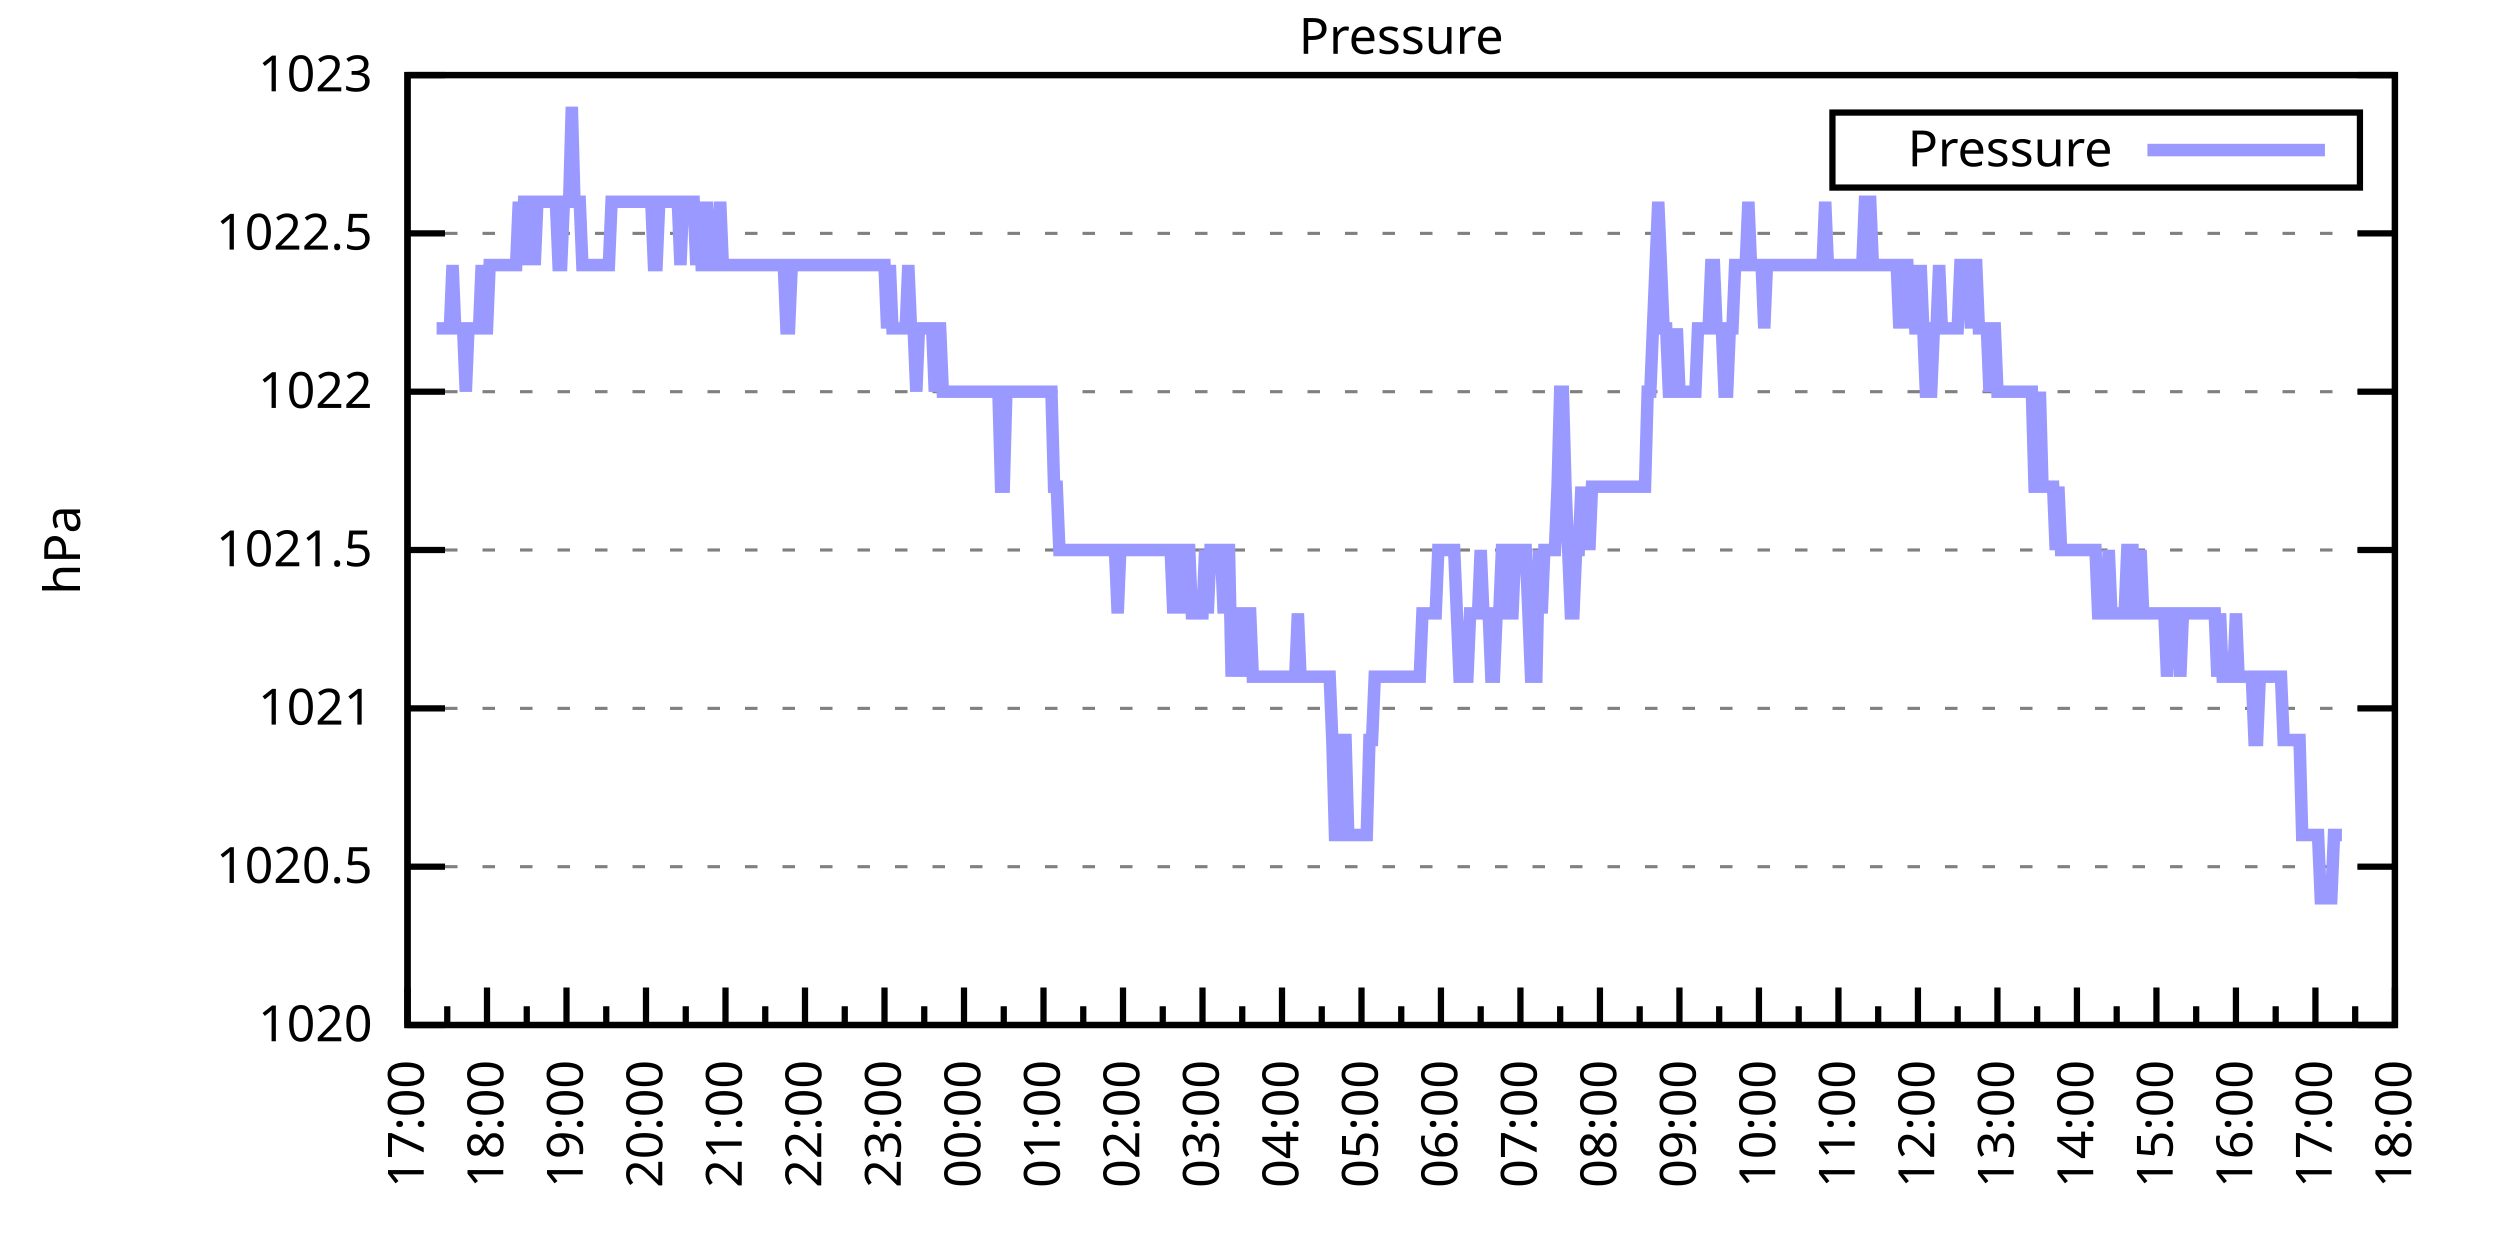
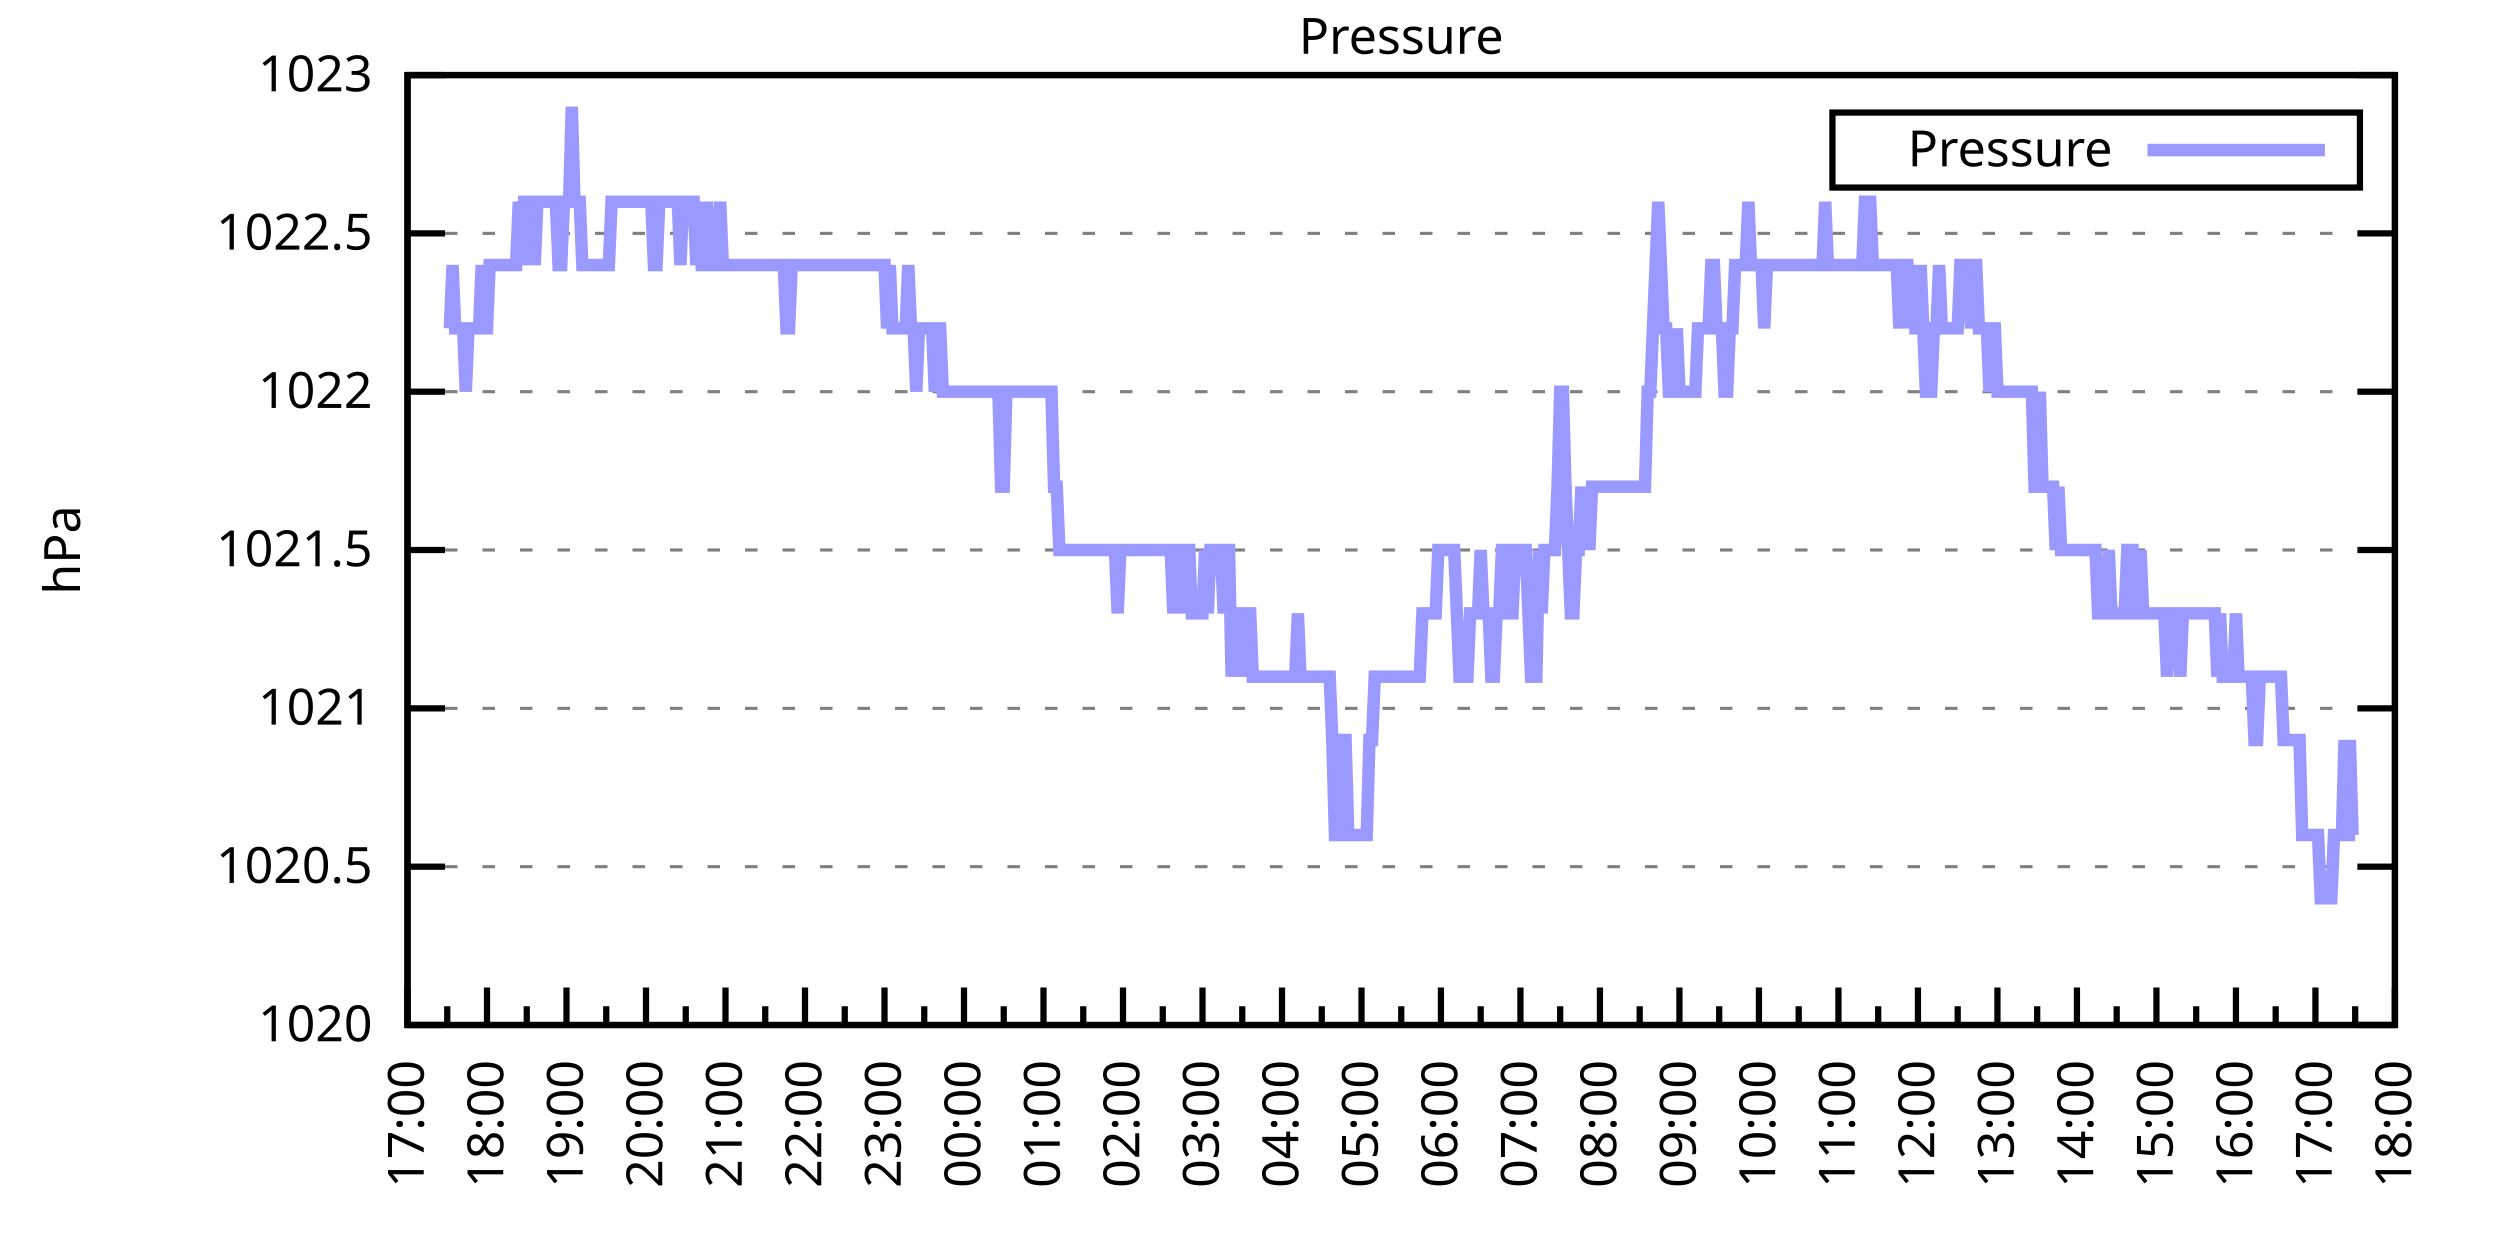
<svg xmlns="http://www.w3.org/2000/svg" xmlns:xlink="http://www.w3.org/1999/xlink" width="400" height="200" viewBox="0 0 400 200">
  <g id="gnuplot_canvas">
    <rect x="0" y="0" width="400" height="200" fill="none" />
    <defs>
      <circle id="gpDot" r="0.5" stroke-width="0.5" stroke="currentColor" />
      <path id="gpPt0" stroke-width="0.333" stroke="currentColor" d="M-1,0 h2 M0,-1 v2" />
      <path id="gpPt1" stroke-width="0.333" stroke="currentColor" d="M-1,-1 L1,1 M1,-1 L-1,1" />
      <path id="gpPt2" stroke-width="0.333" stroke="currentColor" d="M-1,0 L1,0 M0,-1 L0,1 M-1,-1 L1,1 M-1,1 L1,-1" />
      <rect id="gpPt3" stroke-width="0.333" stroke="currentColor" x="-1" y="-1" width="2" height="2" />
      <rect id="gpPt4" stroke-width="0.333" stroke="currentColor" fill="currentColor" x="-1" y="-1" width="2" height="2" />
      <circle id="gpPt5" stroke-width="0.333" stroke="currentColor" cx="0" cy="0" r="1" />
      <use xlink:href="#gpPt5" id="gpPt6" fill="currentColor" stroke="none" />
      <path id="gpPt7" stroke-width="0.333" stroke="currentColor" d="M0,-1.33 L-1.33,0.67 L1.33,0.67 z" />
      <use xlink:href="#gpPt7" id="gpPt8" fill="currentColor" stroke="none" />
      <use xlink:href="#gpPt7" id="gpPt9" stroke="currentColor" transform="rotate(180)" />
      <use xlink:href="#gpPt9" id="gpPt10" fill="currentColor" stroke="none" />
      <use xlink:href="#gpPt3" id="gpPt11" stroke="currentColor" transform="rotate(45)" />
      <use xlink:href="#gpPt11" id="gpPt12" fill="currentColor" stroke="none" />
      <path id="gpPt13" stroke-width="0.333" stroke="currentColor" d="M0,1.330 L1.265,0.411 L0.782,-1.067 L-0.782,-1.076 L-1.265,0.411 z" />
      <use xlink:href="#gpPt13" id="gpPt14" fill="currentColor" stroke="none" />
      <filter id="textbox" filterUnits="objectBoundingBox" x="0" y="0" height="1" width="1">
        <feFlood flood-color="white" flood-opacity="1" result="bgnd" />
        <feComposite in="SourceGraphic" in2="bgnd" operator="atop" />
      </filter>
      <filter id="greybox" filterUnits="objectBoundingBox" x="0" y="0" height="1" width="1">
        <feFlood flood-color="lightgrey" flood-opacity="1" result="grey" />
        <feComposite in="SourceGraphic" in2="grey" operator="atop" />
      </filter>
    </defs>
    <g fill="none" color="white" stroke="currentColor" stroke-width="1.00" stroke-linecap="butt" stroke-linejoin="miter">
</g>
    <g fill="none" color="black" stroke="currentColor" stroke-width="1.00" stroke-linecap="butt" stroke-linejoin="miter">
      <g stroke="none" shape-rendering="crispEdges">
        <polygon fill="rgb(255, 255, 255)" points="65.20,164.00 383.18,164.00 383.18,12.02 65.20,12.02 " />
      </g>
    </g>
    <g fill="none" color="black" stroke="currentColor" stroke-width="1.00" stroke-linecap="butt" stroke-linejoin="miter">
</g>
    <g fill="none" color="black" stroke="black" stroke-width="0.50" stroke-linecap="butt" stroke-linejoin="miter">
</g>
    <g fill="none" color="gray" stroke="currentColor" stroke-width="0.50" stroke-linecap="butt" stroke-linejoin="miter">
      <path stroke="gray" stroke-dasharray="2,4" class="gridline" d="M65.20,164.00 L383.19,164.00  " />
    </g>
    <g fill="none" color="gray" stroke="gray" stroke-width="1.00" stroke-linecap="butt" stroke-linejoin="miter">
</g>
    <g fill="none" color="black" stroke="currentColor" stroke-width="1.00" stroke-linecap="butt" stroke-linejoin="miter">
      <path stroke="black" d="M65.20,164.00 L71.20,164.00 M383.19,164.00 L377.19,164.00  " />
      <g transform="translate(59.60,166.60)" stroke="none" fill="black" font-family="Sans" font-size="8.00" text-anchor="end">
        <text>
          <tspan font-family="Sans"> 1020</tspan>
        </text>
      </g>
    </g>
    <g fill="none" color="black" stroke="currentColor" stroke-width="1.00" stroke-linecap="butt" stroke-linejoin="miter">
</g>
    <g fill="none" color="black" stroke="black" stroke-width="0.50" stroke-linecap="butt" stroke-linejoin="miter">
</g>
    <g fill="none" color="gray" stroke="currentColor" stroke-width="0.50" stroke-linecap="butt" stroke-linejoin="miter">
      <path stroke="gray" stroke-dasharray="2,4" class="gridline" d="M65.20,138.67 L383.19,138.67  " />
    </g>
    <g fill="none" color="gray" stroke="gray" stroke-width="1.00" stroke-linecap="butt" stroke-linejoin="miter">
</g>
    <g fill="none" color="black" stroke="currentColor" stroke-width="1.00" stroke-linecap="butt" stroke-linejoin="miter">
      <path stroke="black" d="M65.20,138.67 L71.20,138.67 M383.19,138.67 L377.19,138.67  " />
      <g transform="translate(59.60,141.27)" stroke="none" fill="black" font-family="Sans" font-size="8.00" text-anchor="end">
        <text>
          <tspan font-family="Sans"> 1020.5</tspan>
        </text>
      </g>
    </g>
    <g fill="none" color="black" stroke="currentColor" stroke-width="1.00" stroke-linecap="butt" stroke-linejoin="miter">
</g>
    <g fill="none" color="black" stroke="black" stroke-width="0.50" stroke-linecap="butt" stroke-linejoin="miter">
</g>
    <g fill="none" color="gray" stroke="currentColor" stroke-width="0.50" stroke-linecap="butt" stroke-linejoin="miter">
      <path stroke="gray" stroke-dasharray="2,4" class="gridline" d="M65.20,113.34 L383.19,113.34  " />
    </g>
    <g fill="none" color="gray" stroke="gray" stroke-width="1.00" stroke-linecap="butt" stroke-linejoin="miter">
</g>
    <g fill="none" color="black" stroke="currentColor" stroke-width="1.00" stroke-linecap="butt" stroke-linejoin="miter">
      <path stroke="black" d="M65.20,113.34 L71.20,113.34 M383.19,113.34 L377.19,113.34  " />
      <g transform="translate(59.60,115.94)" stroke="none" fill="black" font-family="Sans" font-size="8.00" text-anchor="end">
        <text>
          <tspan font-family="Sans"> 1021</tspan>
        </text>
      </g>
    </g>
    <g fill="none" color="black" stroke="currentColor" stroke-width="1.00" stroke-linecap="butt" stroke-linejoin="miter">
</g>
    <g fill="none" color="black" stroke="black" stroke-width="0.50" stroke-linecap="butt" stroke-linejoin="miter">
</g>
    <g fill="none" color="gray" stroke="currentColor" stroke-width="0.50" stroke-linecap="butt" stroke-linejoin="miter">
      <path stroke="gray" stroke-dasharray="2,4" class="gridline" d="M65.20,88.00 L383.19,88.00  " />
    </g>
    <g fill="none" color="gray" stroke="gray" stroke-width="1.00" stroke-linecap="butt" stroke-linejoin="miter">
</g>
    <g fill="none" color="black" stroke="currentColor" stroke-width="1.00" stroke-linecap="butt" stroke-linejoin="miter">
      <path stroke="black" d="M65.20,88.00 L71.20,88.00 M383.19,88.00 L377.19,88.00  " />
      <g transform="translate(59.60,90.60)" stroke="none" fill="black" font-family="Sans" font-size="8.00" text-anchor="end">
        <text>
          <tspan font-family="Sans"> 1021.5</tspan>
        </text>
      </g>
    </g>
    <g fill="none" color="black" stroke="currentColor" stroke-width="1.00" stroke-linecap="butt" stroke-linejoin="miter">
</g>
    <g fill="none" color="black" stroke="black" stroke-width="0.50" stroke-linecap="butt" stroke-linejoin="miter">
</g>
    <g fill="none" color="gray" stroke="currentColor" stroke-width="0.50" stroke-linecap="butt" stroke-linejoin="miter">
      <path stroke="gray" stroke-dasharray="2,4" class="gridline" d="M65.20,62.67 L383.19,62.67  " />
    </g>
    <g fill="none" color="gray" stroke="gray" stroke-width="1.00" stroke-linecap="butt" stroke-linejoin="miter">
</g>
    <g fill="none" color="black" stroke="currentColor" stroke-width="1.00" stroke-linecap="butt" stroke-linejoin="miter">
      <path stroke="black" d="M65.20,62.67 L71.20,62.67 M383.19,62.67 L377.19,62.67  " />
      <g transform="translate(59.60,65.27)" stroke="none" fill="black" font-family="Sans" font-size="8.00" text-anchor="end">
        <text>
          <tspan font-family="Sans"> 1022</tspan>
        </text>
      </g>
    </g>
    <g fill="none" color="black" stroke="currentColor" stroke-width="1.00" stroke-linecap="butt" stroke-linejoin="miter">
</g>
    <g fill="none" color="black" stroke="black" stroke-width="0.50" stroke-linecap="butt" stroke-linejoin="miter">
</g>
    <g fill="none" color="gray" stroke="currentColor" stroke-width="0.50" stroke-linecap="butt" stroke-linejoin="miter">
      <path stroke="gray" stroke-dasharray="2,4" class="gridline" d="M65.20,37.34 L383.19,37.34  " />
    </g>
    <g fill="none" color="gray" stroke="gray" stroke-width="1.00" stroke-linecap="butt" stroke-linejoin="miter">
</g>
    <g fill="none" color="black" stroke="currentColor" stroke-width="1.00" stroke-linecap="butt" stroke-linejoin="miter">
      <path stroke="black" d="M65.20,37.34 L71.20,37.34 M383.19,37.34 L377.19,37.34  " />
      <g transform="translate(59.60,39.94)" stroke="none" fill="black" font-family="Sans" font-size="8.00" text-anchor="end">
        <text>
          <tspan font-family="Sans"> 1022.5</tspan>
        </text>
      </g>
    </g>
    <g fill="none" color="black" stroke="currentColor" stroke-width="1.00" stroke-linecap="butt" stroke-linejoin="miter">
</g>
    <g fill="none" color="black" stroke="black" stroke-width="0.50" stroke-linecap="butt" stroke-linejoin="miter">
</g>
    <g fill="none" color="gray" stroke="currentColor" stroke-width="0.50" stroke-linecap="butt" stroke-linejoin="miter">
      <path stroke="gray" stroke-dasharray="2,4" class="gridline" d="M65.20,12.01 L383.19,12.01  " />
    </g>
    <g fill="none" color="gray" stroke="gray" stroke-width="1.00" stroke-linecap="butt" stroke-linejoin="miter">
</g>
    <g fill="none" color="black" stroke="currentColor" stroke-width="1.00" stroke-linecap="butt" stroke-linejoin="miter">
      <path stroke="black" d="M65.20,12.01 L71.20,12.01 M383.19,12.01 L377.19,12.01  " />
      <g transform="translate(59.60,14.61)" stroke="none" fill="black" font-family="Sans" font-size="8.00" text-anchor="end">
        <text>
          <tspan font-family="Sans"> 1023</tspan>
        </text>
      </g>
    </g>
    <g fill="none" color="black" stroke="currentColor" stroke-width="1.00" stroke-linecap="butt" stroke-linejoin="miter">
      <path stroke="black" d="M65.20,164.00 L65.20,158.00  " />
      <g transform="translate(67.80,169.60) rotate(270)" stroke="none" fill="black" font-family="Sans" font-size="8.00" text-anchor="end">
        <text>
          <tspan font-family="Sans">17:00</tspan>
        </text>
      </g>
    </g>
    <g fill="none" color="black" stroke="currentColor" stroke-width="1.00" stroke-linecap="butt" stroke-linejoin="miter">
      <path stroke="black" d="M71.56,164.00 L71.56,161.00 M77.92,164.00 L77.92,158.00  " />
      <g transform="translate(80.52,169.60) rotate(270)" stroke="none" fill="black" font-family="Sans" font-size="8.00" text-anchor="end">
        <text>
          <tspan font-family="Sans">18:00</tspan>
        </text>
      </g>
    </g>
    <g fill="none" color="black" stroke="currentColor" stroke-width="1.00" stroke-linecap="butt" stroke-linejoin="miter">
      <path stroke="black" d="M84.28,164.00 L84.28,161.00 M90.64,164.00 L90.64,158.00  " />
      <g transform="translate(93.24,169.60) rotate(270)" stroke="none" fill="black" font-family="Sans" font-size="8.00" text-anchor="end">
        <text>
          <tspan font-family="Sans">19:00</tspan>
        </text>
      </g>
    </g>
    <g fill="none" color="black" stroke="currentColor" stroke-width="1.00" stroke-linecap="butt" stroke-linejoin="miter">
      <path stroke="black" d="M97.00,164.00 L97.00,161.00 M103.36,164.00 L103.36,158.00  " />
      <g transform="translate(105.96,169.60) rotate(270)" stroke="none" fill="black" font-family="Sans" font-size="8.00" text-anchor="end">
        <text>
          <tspan font-family="Sans">20:00</tspan>
        </text>
      </g>
    </g>
    <g fill="none" color="black" stroke="currentColor" stroke-width="1.00" stroke-linecap="butt" stroke-linejoin="miter">
      <path stroke="black" d="M109.72,164.00 L109.72,161.00 M116.08,164.00 L116.08,158.00  " />
      <g transform="translate(118.68,169.60) rotate(270)" stroke="none" fill="black" font-family="Sans" font-size="8.00" text-anchor="end">
        <text>
          <tspan font-family="Sans">21:00</tspan>
        </text>
      </g>
    </g>
    <g fill="none" color="black" stroke="currentColor" stroke-width="1.00" stroke-linecap="butt" stroke-linejoin="miter">
      <path stroke="black" d="M122.44,164.00 L122.44,161.00 M128.80,164.00 L128.80,158.00  " />
      <g transform="translate(131.40,169.60) rotate(270)" stroke="none" fill="black" font-family="Sans" font-size="8.00" text-anchor="end">
        <text>
          <tspan font-family="Sans">22:00</tspan>
        </text>
      </g>
    </g>
    <g fill="none" color="black" stroke="currentColor" stroke-width="1.00" stroke-linecap="butt" stroke-linejoin="miter">
      <path stroke="black" d="M135.16,164.00 L135.16,161.00 M141.52,164.00 L141.52,158.00  " />
      <g transform="translate(144.12,169.60) rotate(270)" stroke="none" fill="black" font-family="Sans" font-size="8.00" text-anchor="end">
        <text>
          <tspan font-family="Sans">23:00</tspan>
        </text>
      </g>
    </g>
    <g fill="none" color="black" stroke="currentColor" stroke-width="1.00" stroke-linecap="butt" stroke-linejoin="miter">
      <path stroke="black" d="M147.88,164.00 L147.88,161.00 M154.24,164.00 L154.24,158.00  " />
      <g transform="translate(156.84,169.60) rotate(270)" stroke="none" fill="black" font-family="Sans" font-size="8.00" text-anchor="end">
        <text>
          <tspan font-family="Sans">00:00</tspan>
        </text>
      </g>
    </g>
    <g fill="none" color="black" stroke="currentColor" stroke-width="1.00" stroke-linecap="butt" stroke-linejoin="miter">
      <path stroke="black" d="M160.60,164.00 L160.60,161.00 M166.96,164.00 L166.96,158.00  " />
      <g transform="translate(169.56,169.60) rotate(270)" stroke="none" fill="black" font-family="Sans" font-size="8.00" text-anchor="end">
        <text>
          <tspan font-family="Sans">01:00</tspan>
        </text>
      </g>
    </g>
    <g fill="none" color="black" stroke="currentColor" stroke-width="1.00" stroke-linecap="butt" stroke-linejoin="miter">
      <path stroke="black" d="M173.32,164.00 L173.32,161.00 M179.68,164.00 L179.68,158.00  " />
      <g transform="translate(182.28,169.60) rotate(270)" stroke="none" fill="black" font-family="Sans" font-size="8.00" text-anchor="end">
        <text>
          <tspan font-family="Sans">02:00</tspan>
        </text>
      </g>
    </g>
    <g fill="none" color="black" stroke="currentColor" stroke-width="1.00" stroke-linecap="butt" stroke-linejoin="miter">
      <path stroke="black" d="M186.04,164.00 L186.04,161.00 M192.40,164.00 L192.40,158.00  " />
      <g transform="translate(195.00,169.60) rotate(270)" stroke="none" fill="black" font-family="Sans" font-size="8.00" text-anchor="end">
        <text>
          <tspan font-family="Sans">03:00</tspan>
        </text>
      </g>
    </g>
    <g fill="none" color="black" stroke="currentColor" stroke-width="1.00" stroke-linecap="butt" stroke-linejoin="miter">
      <path stroke="black" d="M198.76,164.00 L198.76,161.00 M205.12,164.00 L205.12,158.00  " />
      <g transform="translate(207.72,169.60) rotate(270)" stroke="none" fill="black" font-family="Sans" font-size="8.00" text-anchor="end">
        <text>
          <tspan font-family="Sans">04:00</tspan>
        </text>
      </g>
    </g>
    <g fill="none" color="black" stroke="currentColor" stroke-width="1.00" stroke-linecap="butt" stroke-linejoin="miter">
      <path stroke="black" d="M211.48,164.00 L211.48,161.00 M217.84,164.00 L217.84,158.00  " />
      <g transform="translate(220.44,169.60) rotate(270)" stroke="none" fill="black" font-family="Sans" font-size="8.00" text-anchor="end">
        <text>
          <tspan font-family="Sans">05:00</tspan>
        </text>
      </g>
    </g>
    <g fill="none" color="black" stroke="currentColor" stroke-width="1.00" stroke-linecap="butt" stroke-linejoin="miter">
      <path stroke="black" d="M224.20,164.00 L224.20,161.00 M230.55,164.00 L230.55,158.00  " />
      <g transform="translate(233.15,169.60) rotate(270)" stroke="none" fill="black" font-family="Sans" font-size="8.00" text-anchor="end">
        <text>
          <tspan font-family="Sans">06:00</tspan>
        </text>
      </g>
    </g>
    <g fill="none" color="black" stroke="currentColor" stroke-width="1.00" stroke-linecap="butt" stroke-linejoin="miter">
      <path stroke="black" d="M236.91,164.00 L236.91,161.00 M243.27,164.00 L243.27,158.00  " />
      <g transform="translate(245.87,169.60) rotate(270)" stroke="none" fill="black" font-family="Sans" font-size="8.00" text-anchor="end">
        <text>
          <tspan font-family="Sans">07:00</tspan>
        </text>
      </g>
    </g>
    <g fill="none" color="black" stroke="currentColor" stroke-width="1.00" stroke-linecap="butt" stroke-linejoin="miter">
      <path stroke="black" d="M249.63,164.00 L249.63,161.00 M255.99,164.00 L255.99,158.00  " />
      <g transform="translate(258.59,169.60) rotate(270)" stroke="none" fill="black" font-family="Sans" font-size="8.00" text-anchor="end">
        <text>
          <tspan font-family="Sans">08:00</tspan>
        </text>
      </g>
    </g>
    <g fill="none" color="black" stroke="currentColor" stroke-width="1.00" stroke-linecap="butt" stroke-linejoin="miter">
      <path stroke="black" d="M262.35,164.00 L262.35,161.00 M268.71,164.00 L268.71,158.00  " />
      <g transform="translate(271.31,169.60) rotate(270)" stroke="none" fill="black" font-family="Sans" font-size="8.00" text-anchor="end">
        <text>
          <tspan font-family="Sans">09:00</tspan>
        </text>
      </g>
    </g>
    <g fill="none" color="black" stroke="currentColor" stroke-width="1.00" stroke-linecap="butt" stroke-linejoin="miter">
      <path stroke="black" d="M275.07,164.00 L275.07,161.00 M281.43,164.00 L281.43,158.00  " />
      <g transform="translate(284.03,169.60) rotate(270)" stroke="none" fill="black" font-family="Sans" font-size="8.00" text-anchor="end">
        <text>
          <tspan font-family="Sans">10:00</tspan>
        </text>
      </g>
    </g>
    <g fill="none" color="black" stroke="currentColor" stroke-width="1.00" stroke-linecap="butt" stroke-linejoin="miter">
      <path stroke="black" d="M287.79,164.00 L287.79,161.00 M294.15,164.00 L294.15,158.00  " />
      <g transform="translate(296.75,169.60) rotate(270)" stroke="none" fill="black" font-family="Sans" font-size="8.00" text-anchor="end">
        <text>
          <tspan font-family="Sans">11:00</tspan>
        </text>
      </g>
    </g>
    <g fill="none" color="black" stroke="currentColor" stroke-width="1.00" stroke-linecap="butt" stroke-linejoin="miter">
      <path stroke="black" d="M300.51,164.00 L300.51,161.00 M306.87,164.00 L306.87,158.00  " />
      <g transform="translate(309.47,169.60) rotate(270)" stroke="none" fill="black" font-family="Sans" font-size="8.00" text-anchor="end">
        <text>
          <tspan font-family="Sans">12:00</tspan>
        </text>
      </g>
    </g>
    <g fill="none" color="black" stroke="currentColor" stroke-width="1.00" stroke-linecap="butt" stroke-linejoin="miter">
      <path stroke="black" d="M313.23,164.00 L313.23,161.00 M319.59,164.00 L319.59,158.00  " />
      <g transform="translate(322.19,169.60) rotate(270)" stroke="none" fill="black" font-family="Sans" font-size="8.00" text-anchor="end">
        <text>
          <tspan font-family="Sans">13:00</tspan>
        </text>
      </g>
    </g>
    <g fill="none" color="black" stroke="currentColor" stroke-width="1.00" stroke-linecap="butt" stroke-linejoin="miter">
      <path stroke="black" d="M325.95,164.00 L325.95,161.00 M332.31,164.00 L332.31,158.00  " />
      <g transform="translate(334.91,169.60) rotate(270)" stroke="none" fill="black" font-family="Sans" font-size="8.00" text-anchor="end">
        <text>
          <tspan font-family="Sans">14:00</tspan>
        </text>
      </g>
    </g>
    <g fill="none" color="black" stroke="currentColor" stroke-width="1.00" stroke-linecap="butt" stroke-linejoin="miter">
      <path stroke="black" d="M338.67,164.00 L338.67,161.00 M345.03,164.00 L345.03,158.00  " />
      <g transform="translate(347.63,169.60) rotate(270)" stroke="none" fill="black" font-family="Sans" font-size="8.00" text-anchor="end">
        <text>
          <tspan font-family="Sans">15:00</tspan>
        </text>
      </g>
    </g>
    <g fill="none" color="black" stroke="currentColor" stroke-width="1.00" stroke-linecap="butt" stroke-linejoin="miter">
      <path stroke="black" d="M351.39,164.00 L351.39,161.00 M357.75,164.00 L357.75,158.00  " />
      <g transform="translate(360.35,169.60) rotate(270)" stroke="none" fill="black" font-family="Sans" font-size="8.00" text-anchor="end">
        <text>
          <tspan font-family="Sans">16:00</tspan>
        </text>
      </g>
    </g>
    <g fill="none" color="black" stroke="currentColor" stroke-width="1.00" stroke-linecap="butt" stroke-linejoin="miter">
      <path stroke="black" d="M364.11,164.00 L364.11,161.00 M370.47,164.00 L370.47,158.00  " />
      <g transform="translate(373.07,169.60) rotate(270)" stroke="none" fill="black" font-family="Sans" font-size="8.00" text-anchor="end">
        <text>
          <tspan font-family="Sans">17:00</tspan>
        </text>
      </g>
    </g>
    <g fill="none" color="black" stroke="currentColor" stroke-width="1.00" stroke-linecap="butt" stroke-linejoin="miter">
      <path stroke="black" d="M376.83,164.00 L376.83,161.00 M383.19,164.00 L383.19,158.00  " />
      <g transform="translate(385.79,169.60) rotate(270)" stroke="none" fill="black" font-family="Sans" font-size="8.00" text-anchor="end">
        <text>
          <tspan font-family="Sans">18:00</tspan>
        </text>
      </g>
    </g>
    <g fill="none" color="black" stroke="currentColor" stroke-width="1.00" stroke-linecap="butt" stroke-linejoin="miter">
</g>
    <g fill="none" color="black" stroke="currentColor" stroke-width="1.00" stroke-linecap="butt" stroke-linejoin="miter">
      <path stroke="black" d="M65.20,12.01 L65.20,164.00 L383.19,164.00 L383.19,12.01 L65.20,12.01 Z  " />
    </g>
    <g fill="none" color="black" stroke="currentColor" stroke-width="1.00" stroke-linecap="butt" stroke-linejoin="miter">
      <g transform="translate(12.80,88.01) rotate(270)" stroke="none" fill="black" font-family="Sans" font-size="8.00" text-anchor="middle">
        <text>
          <tspan font-family="Sans">hPa</tspan>
        </text>
      </g>
    </g>
    <g fill="none" color="black" stroke="currentColor" stroke-width="1.00" stroke-linecap="butt" stroke-linejoin="miter">
</g>
    <g fill="none" color="black" stroke="currentColor" stroke-width="1.00" stroke-linecap="butt" stroke-linejoin="miter">
      <path stroke="black" d="M293.19,30.01 L293.19,18.01 L377.59,18.01 L377.59,30.01 L293.19,30.01 Z  " />
    </g>
    <g id="Pressure_plot_1">
      <g fill="none" color="white" stroke="black" stroke-width="2.00" stroke-linecap="butt" stroke-linejoin="miter">
</g>
      <g fill="none" color="black" stroke="currentColor" stroke-width="2.00" stroke-linecap="butt" stroke-linejoin="miter">
        <g transform="translate(337.99,26.61)" stroke="none" fill="black" font-family="Sans" font-size="8.00" text-anchor="end">
          <text>
            <tspan font-family="Sans">Pressure</tspan>
          </text>
        </g>
      </g>
      <g fill="none" color="black" stroke="currentColor" stroke-width="2.00" stroke-linecap="butt" stroke-linejoin="miter">
-         <path stroke="rgb(153, 153, 255)" d="M343.59,24.01 L371.99,24.01 M69.86,52.54 L70.29,52.54 L70.71,52.54 L71.14,52.54 L71.56,52.54 L71.98,52.54   L72.41,42.41 L72.83,52.54 L73.26,52.54 L73.68,52.54 L74.10,52.54 L74.53,62.67 L74.95,52.54 L75.38,52.54   L75.80,52.54 L76.22,52.54 L76.65,52.54 L77.07,42.41 L77.50,52.54 L77.92,52.54 L78.34,42.41 L78.77,42.41   L79.19,42.41 L79.62,42.41 L80.04,42.41 L80.46,42.41 L80.89,42.41 L81.31,42.41 L81.74,42.41 L82.16,42.41   L82.58,42.41 L83.01,32.28 L83.43,42.41 L83.86,32.28 L84.28,32.28 L84.70,42.41 L85.13,32.28 L85.55,42.41   L85.98,32.28 L86.40,32.28 L86.82,32.28 L87.25,32.28 L87.67,32.28 L88.10,32.28 L88.52,32.28 L88.94,32.28   L89.37,42.41 L89.79,42.41 L90.22,32.28 L90.64,32.28 L91.06,32.28 L91.49,17.08 L91.91,32.28 L92.34,32.28   L92.76,32.28 L93.18,42.41 L93.61,42.41 L94.03,42.41 L94.46,42.41 L94.88,42.41 L95.30,42.41 L95.73,42.41   L96.15,42.41 L96.58,42.41 L97.00,42.41 L97.42,42.41 L97.85,32.28 L98.27,32.28 L98.69,32.28 L99.12,32.28   L99.54,32.28 L99.97,32.28 L100.39,32.28 L100.81,32.28 L101.24,32.28 L101.66,32.28 L102.09,32.28 L102.51,32.28   L102.93,32.28 L103.36,32.28 L103.78,32.28 L104.21,32.28 L104.63,42.41 L105.05,42.41 L105.48,32.28 L105.90,32.28   L106.33,32.28 L106.75,32.28 L107.17,32.28 L107.60,32.28 L108.02,32.28 L108.45,32.28 L108.87,42.41 L109.29,32.28   L109.72,32.28 L110.14,32.28 L110.57,32.28 L110.99,32.28 L111.41,42.41 L111.84,32.28 L112.26,42.41 L112.69,42.41   L113.11,32.28 L113.53,42.41 L113.96,42.41 L114.38,42.41 L114.81,42.41 L115.23,32.28 L115.65,42.41 L116.08,42.41   L116.50,42.41 L116.93,42.41 L117.35,42.41 L117.77,42.41 L118.20,42.41 L118.62,42.41 L119.05,42.41 L119.47,42.41   L119.89,42.41 L120.32,42.41 L120.74,42.41 L121.17,42.41 L121.59,42.41 L122.01,42.41 L122.44,42.41 L122.86,42.41   L123.29,42.41 L123.71,42.41 L124.13,42.41 L124.56,42.41 L124.98,42.41 L125.41,42.41 L125.83,52.54 L126.25,52.54   L126.68,42.41 L127.10,42.41 L127.53,42.41 L127.95,42.41 L128.37,42.41 L128.80,42.41 L129.22,42.41 L129.65,42.41   L130.07,42.41 L130.49,42.41 L130.92,42.41 L131.34,42.41 L131.77,42.41 L132.19,42.41 L132.61,42.41 L133.04,42.41   L133.46,42.41 L133.89,42.41 L134.31,42.41 L134.73,42.41 L135.16,42.41 L135.58,42.41 L136.01,42.41 L136.43,42.41   L136.85,42.41 L137.28,42.41 L137.70,42.41 L138.13,42.41 L138.55,42.41 L138.97,42.41 L139.40,42.41 L139.82,42.41   L140.25,42.41 L140.67,42.41 L141.09,42.41 L141.52,42.41 L141.94,52.54 L142.37,42.41 L142.79,52.54 L143.21,52.54   L143.64,52.54 L144.06,52.54 L144.49,52.54 L144.91,52.54 L145.33,42.41 L145.76,52.54 L146.18,52.54 L146.61,62.67   L147.03,52.54 L147.45,52.54 L147.88,52.54 L148.30,52.54 L148.73,52.54 L149.15,52.54 L149.57,62.67 L150.00,52.54   L150.42,52.54 L150.85,62.67 L151.27,62.67 L151.69,62.67 L152.12,62.67 L152.54,62.67 L152.97,62.67 L153.39,62.67   L153.81,62.67 L154.24,62.67 L154.66,62.67 L155.09,62.67 L155.51,62.67 L155.93,62.67 L156.36,62.67 L156.78,62.67   L157.21,62.67 L157.63,62.67 L158.05,62.67 L158.48,62.67 L158.90,62.67 L159.33,62.67 L159.75,62.67 L160.17,77.87   L160.60,77.87 L161.02,62.67 L161.44,62.67 L161.87,62.67 L162.29,62.67 L162.72,62.67 L163.14,62.67 L163.56,62.67   L163.99,62.67 L164.41,62.67 L164.84,62.67 L165.26,62.67 L165.68,62.67 L166.11,62.67 L166.53,62.67 L166.96,62.67   L167.38,62.67 L167.80,62.67 L168.23,62.67 L168.65,77.87 L169.08,77.87 L169.50,88.00 L169.92,88.00 L170.35,88.00   L170.77,88.00 L171.20,88.00 L171.62,88.00 L172.04,88.00 L172.47,88.00 L172.89,88.00 L173.32,88.00 L173.74,88.00   L174.16,88.00 L174.59,88.00 L175.01,88.00 L175.44,88.00 L175.86,88.00 L176.28,88.00 L176.71,88.00 L177.13,88.00   L177.56,88.00 L177.98,88.00 L178.40,88.00 L178.83,98.14 L179.25,88.00 L179.68,88.00 L180.10,88.00 L180.52,88.00   L180.95,88.00 L181.37,88.00 L181.80,88.00 L182.22,88.00 L182.64,88.00 L183.07,88.00 L183.49,88.00 L183.92,88.00   L184.34,88.00 L184.76,88.00 L185.19,88.00 L185.61,88.00 L186.04,88.00 L186.46,88.00 L186.88,88.00 L187.31,88.00   L187.73,98.14 L188.16,88.00 L188.58,88.00 L189.00,98.14 L189.43,88.00 L189.85,88.00 L190.28,88.00 L190.70,98.14   L191.12,98.14 L191.55,98.14 L191.97,98.14 L192.40,98.14 L192.82,88.00 L193.24,98.14 L193.67,88.00 L194.09,88.00   L194.52,88.00 L194.94,88.00 L195.36,88.00 L195.79,98.14 L196.21,88.00 L196.64,88.00 L197.06,108.27 L197.48,98.14   L197.91,98.14 L198.33,98.14 L198.76,108.27 L199.18,98.14 L199.60,98.14 L200.03,98.14 L200.45,108.27 L200.88,108.27   L201.30,108.27 L201.72,108.27 L202.15,108.27 L202.57,108.27 L203.00,108.27 L203.42,108.27 L203.84,108.27 L204.27,108.27   L204.69,108.27 L205.12,108.27 L205.54,108.27 L205.96,108.27 L206.39,108.27 L206.81,108.27 L207.24,108.27 L207.66,98.14   L208.08,108.27 L208.51,108.27 L208.93,108.27 L209.36,108.27 L209.78,108.27 L210.20,108.27 L210.63,108.27 L211.05,108.27   L211.48,108.27 L211.90,108.27 L212.32,108.27 L212.75,108.27 L213.17,118.40 L213.60,133.60 L214.02,133.60 L214.44,133.60   L214.87,118.40 L215.29,118.40 L215.72,133.60 L216.14,133.60 L216.56,133.60 L216.99,133.60 L217.41,133.60 L217.84,133.60   L218.26,133.60 L218.68,133.60 L219.11,118.40 L219.53,118.40 L219.96,108.27 L220.38,108.27 L220.80,108.27 L221.23,108.27   L221.65,108.27 L222.08,108.27 L222.50,108.27 L222.92,108.27 L223.35,108.27 L223.77,108.27 L224.20,108.27 L224.62,108.27   L225.04,108.27 L225.47,108.27 L225.89,108.27 L226.31,108.27 L226.74,108.27 L227.16,108.27 L227.59,98.14 L228.01,98.14   L228.43,98.14 L228.86,98.14 L229.28,98.14 L229.71,98.14 L230.13,88.00 L230.55,88.00 L230.98,88.00 L231.40,88.00   L231.83,88.00 L232.25,88.00 L232.67,88.00 L233.10,98.14 L233.52,108.27 L233.95,108.27 L234.37,108.27 L234.79,108.27   L235.22,98.14 L235.64,98.14 L236.07,98.14 L236.49,98.14 L236.91,88.00 L237.34,98.14 L237.76,98.14 L238.19,98.14   L238.61,108.27 L239.03,108.27 L239.46,98.14 L239.88,98.14 L240.31,88.00 L240.73,88.00 L241.15,88.00 L241.58,98.14   L242.00,98.14 L242.43,88.00 L242.85,88.00 L243.27,88.00 L243.70,88.00 L244.12,88.00 L244.55,98.14 L244.97,108.27   L245.39,108.27 L245.82,108.27 L246.24,88.00 L246.67,98.14 L247.09,88.00 L247.51,88.00 L247.94,88.00 L248.36,88.00   L248.79,88.00 L249.21,77.87 L249.63,62.67 L250.06,62.67 L250.48,77.87 L250.91,88.00 L251.33,98.14 L251.75,98.14   L252.18,88.00 L252.60,88.00 L253.03,77.87 L253.45,88.00 L253.87,77.87 L254.30,88.00 L254.72,77.87 L255.15,77.87   L255.57,77.87 L255.99,77.87 L256.42,77.87 L256.84,77.87 L257.27,77.87 L257.69,77.87 L258.11,77.87 L258.54,77.87   L258.96,77.87 L259.39,77.87 L259.81,77.87 L260.23,77.87 L260.66,77.87 L261.08,77.87 L261.51,77.87 L261.93,77.87   L262.35,77.87 L262.78,77.87 L263.20,77.87 L263.63,62.67 L264.05,62.67 L264.47,52.54 L264.90,42.41 L265.32,32.28   L265.75,42.41 L266.17,52.54 L266.59,52.54 L267.02,62.67 L267.44,62.67 L267.87,62.67 L268.29,52.54 L268.71,62.67   L269.14,62.67 L269.56,62.67 L269.99,62.67 L270.41,62.67 L270.83,62.67 L271.26,62.67 L271.68,52.54 L272.11,52.54   L272.53,52.54 L272.95,52.54 L273.38,52.54 L273.80,42.41 L274.23,42.41 L274.65,52.54 L275.07,52.54 L275.50,52.54   L275.92,62.67 L276.35,62.67 L276.77,52.54 L277.19,52.54 L277.62,42.41 L278.04,42.41 L278.47,42.41 L278.89,42.41   L279.31,42.41 L279.74,32.28 L280.16,42.41 L280.59,42.41 L281.01,42.41 L281.43,42.41 L281.86,42.41 L282.28,52.54   L282.71,42.41 L283.13,42.41 L283.55,42.41 L283.98,42.41 L284.40,42.41 L284.83,42.41 L285.25,42.41 L285.67,42.41   L286.10,42.41 L286.52,42.41 L286.95,42.41 L287.37,42.41 L287.79,42.41 L288.22,42.41 L288.64,42.41 L289.06,42.41   L289.49,42.41 L289.91,42.41 L290.34,42.41 L290.76,42.41 L291.18,42.41 L291.61,42.41 L292.03,32.28 L292.46,42.41   L292.88,42.41 L293.30,42.41 L293.73,42.41 L294.15,42.41 L294.58,42.41 L295.00,42.41 L295.42,42.41 L295.85,42.41   L296.27,42.41 L296.70,42.41 L297.12,42.41 L297.54,42.41 L297.97,42.41 L298.39,32.28 L298.82,32.28 L299.24,32.28   L299.66,42.41 L300.09,42.41 L300.51,42.41 L300.94,42.41 L301.36,42.41 L301.78,42.41 L302.21,42.41 L302.63,42.41   L303.06,42.41 L303.48,42.41 L303.90,52.54 L304.33,42.41 L304.75,42.41 L305.18,42.41 L305.60,52.54 L306.02,42.41   L306.45,52.54 L306.87,52.54 L307.30,42.41 L307.72,52.54 L308.14,62.67 L308.57,62.67 L308.99,62.67 L309.42,52.54   L309.84,52.54 L310.26,42.41 L310.69,52.54 L311.11,52.54 L311.54,52.54 L311.96,52.54 L312.38,52.54 L312.81,52.54   L313.23,52.54 L313.66,42.41 L314.08,42.41 L314.50,42.41 L314.93,42.41 L315.35,52.54 L315.78,42.41 L316.20,42.41   L316.62,52.54 L317.05,52.54 L317.47,52.54 L317.90,52.54 L318.32,62.67 L318.74,52.54 L319.17,52.54 L319.59,62.67   L320.02,62.67 L320.44,62.67 L320.86,62.67 L321.29,62.67 L321.71,62.67 L322.14,62.67 L322.56,62.67 L322.98,62.67   L323.41,62.67 L323.83,62.67 L324.26,62.67 L324.68,62.67 L325.10,62.67 L325.53,77.87 L325.95,77.87 L326.38,62.67   L326.80,77.87 L327.22,77.87 L327.65,77.87 L328.07,77.87 L328.50,77.87 L328.92,88.00 L329.34,77.87 L329.77,88.00   L330.19,88.00 L330.62,88.00 L331.04,88.00 L331.46,88.00 L331.89,88.00 L332.31,88.00 L332.74,88.00 L333.16,88.00   L333.58,88.00 L334.01,88.00 L334.43,88.00 L334.86,88.00 L335.28,88.00 L335.70,98.14 L336.13,98.14 L336.55,98.14   L336.98,98.14 L337.40,88.00 L337.82,98.14 L338.25,98.14 L338.67,98.14 L339.10,98.14 L339.52,98.14 L339.94,98.14   L340.37,88.00 L340.79,88.00 L341.22,88.00 L341.64,98.14 L342.06,98.14 L342.49,88.00 L342.91,98.14 L343.34,98.14   L343.76,98.14 L344.18,98.14 L344.61,98.14 L345.03,98.14 L345.46,98.14 L345.88,98.14 L346.30,98.14 L346.73,108.27   L347.15,98.14 L347.58,98.14 L348.00,98.14 L348.42,98.14 L348.85,108.27 L349.27,98.14 L349.70,98.14 L350.12,98.14   L350.54,98.14 L350.97,98.14 L351.39,98.14 L351.81,98.14 L352.24,98.14 L352.66,98.14 L353.09,98.14 L353.51,98.14   L353.93,98.14 L354.36,98.14 L354.78,108.27 L355.21,98.14 L355.63,108.27 L356.05,108.27 L356.48,108.27 L356.90,108.27   L357.33,108.27 L357.75,98.14 L358.17,108.27 L358.60,108.27 L359.02,108.27 L359.45,108.27 L359.87,108.27 L360.29,108.27   L360.72,118.40 L361.14,118.40 L361.57,108.27 L361.99,108.27 L362.41,108.27 L362.84,108.27 L363.26,108.27 L363.69,108.27   L364.11,108.27 L364.53,108.27 L364.96,108.27 L365.38,118.40 L365.81,118.40 L366.23,118.40 L366.65,118.40 L367.08,118.40   L367.50,118.40 L367.93,118.40 L368.35,133.60 L368.77,133.60 L369.20,133.60 L369.62,133.60 L370.05,133.60 L370.47,133.60   L370.89,133.60 L371.32,143.73 L371.74,143.73 L372.17,143.73 L372.59,143.73 L373.01,143.73 L373.44,133.60 L373.86,133.60   L374.29,133.60 L374.71,133.60  " />
+         <path stroke="rgb(153, 153, 255)" d="M343.59,24.01 L371.99,24.01 M71.98,52.54 L72.41,42.41 L72.83,52.54 L73.26,52.54 L73.68,52.54 L74.10,52.54   L74.53,62.67 L74.95,52.54 L75.38,52.54 L75.80,52.54 L76.22,52.54 L76.65,52.54 L77.07,42.41 L77.50,52.54   L77.92,52.54 L78.34,42.41 L78.77,42.41 L79.19,42.41 L79.62,42.41 L80.04,42.41 L80.46,42.41 L80.89,42.41   L81.31,42.41 L81.74,42.41 L82.16,42.41 L82.58,42.41 L83.01,32.28 L83.43,42.41 L83.86,32.28 L84.28,32.28   L84.70,42.41 L85.13,32.28 L85.55,42.41 L85.98,32.28 L86.40,32.28 L86.82,32.28 L87.25,32.28 L87.67,32.28   L88.10,32.28 L88.52,32.28 L88.94,32.28 L89.37,42.41 L89.79,42.41 L90.22,32.28 L90.64,32.28 L91.06,32.28   L91.49,17.08 L91.91,32.28 L92.34,32.28 L92.76,32.28 L93.18,42.41 L93.61,42.41 L94.03,42.41 L94.46,42.41   L94.88,42.41 L95.30,42.41 L95.73,42.41 L96.15,42.41 L96.58,42.41 L97.00,42.41 L97.42,42.41 L97.85,32.28   L98.27,32.28 L98.69,32.28 L99.12,32.28 L99.54,32.28 L99.97,32.28 L100.39,32.28 L100.81,32.28 L101.24,32.28   L101.66,32.28 L102.09,32.28 L102.51,32.28 L102.93,32.28 L103.36,32.28 L103.78,32.28 L104.21,32.28 L104.63,42.41   L105.05,42.41 L105.48,32.28 L105.90,32.28 L106.33,32.28 L106.75,32.28 L107.17,32.28 L107.60,32.28 L108.02,32.28   L108.45,32.28 L108.87,42.41 L109.29,32.28 L109.72,32.28 L110.14,32.28 L110.57,32.28 L110.99,32.28 L111.41,42.41   L111.84,32.28 L112.26,42.41 L112.69,42.41 L113.11,32.28 L113.53,42.41 L113.96,42.41 L114.38,42.41 L114.81,42.41   L115.23,32.28 L115.65,42.41 L116.08,42.41 L116.50,42.41 L116.93,42.41 L117.35,42.41 L117.77,42.41 L118.20,42.41   L118.62,42.41 L119.05,42.41 L119.47,42.41 L119.89,42.41 L120.32,42.41 L120.74,42.41 L121.17,42.41 L121.59,42.41   L122.01,42.41 L122.44,42.41 L122.86,42.41 L123.29,42.41 L123.71,42.41 L124.13,42.41 L124.56,42.41 L124.98,42.41   L125.41,42.41 L125.83,52.54 L126.25,52.54 L126.68,42.41 L127.10,42.41 L127.53,42.41 L127.95,42.41 L128.37,42.41   L128.80,42.41 L129.22,42.41 L129.65,42.41 L130.07,42.41 L130.49,42.41 L130.92,42.41 L131.34,42.41 L131.77,42.41   L132.19,42.41 L132.61,42.41 L133.04,42.41 L133.46,42.41 L133.89,42.41 L134.31,42.41 L134.73,42.41 L135.16,42.41   L135.58,42.41 L136.01,42.41 L136.43,42.41 L136.85,42.41 L137.28,42.41 L137.70,42.41 L138.13,42.41 L138.55,42.41   L138.97,42.41 L139.40,42.41 L139.82,42.41 L140.25,42.41 L140.67,42.41 L141.09,42.41 L141.52,42.41 L141.94,52.54   L142.37,42.41 L142.79,52.54 L143.21,52.54 L143.64,52.54 L144.06,52.54 L144.49,52.54 L144.91,52.54 L145.33,42.41   L145.76,52.54 L146.18,52.54 L146.61,62.67 L147.03,52.54 L147.45,52.54 L147.88,52.54 L148.30,52.54 L148.73,52.54   L149.15,52.54 L149.57,62.67 L150.00,52.54 L150.42,52.54 L150.85,62.67 L151.27,62.67 L151.69,62.67 L152.12,62.67   L152.54,62.67 L152.97,62.67 L153.39,62.67 L153.81,62.67 L154.24,62.67 L154.66,62.67 L155.09,62.67 L155.51,62.67   L155.93,62.67 L156.36,62.67 L156.78,62.67 L157.21,62.67 L157.63,62.67 L158.05,62.67 L158.48,62.67 L158.90,62.67   L159.33,62.67 L159.75,62.67 L160.17,77.87 L160.60,77.87 L161.02,62.67 L161.44,62.67 L161.87,62.67 L162.29,62.67   L162.72,62.67 L163.14,62.67 L163.56,62.67 L163.99,62.67 L164.41,62.67 L164.84,62.67 L165.26,62.67 L165.68,62.67   L166.11,62.67 L166.53,62.67 L166.96,62.67 L167.38,62.67 L167.80,62.67 L168.23,62.67 L168.65,77.87 L169.08,77.87   L169.50,88.00 L169.92,88.00 L170.35,88.00 L170.77,88.00 L171.20,88.00 L171.62,88.00 L172.04,88.00 L172.47,88.00   L172.89,88.00 L173.32,88.00 L173.74,88.00 L174.16,88.00 L174.59,88.00 L175.01,88.00 L175.44,88.00 L175.86,88.00   L176.28,88.00 L176.71,88.00 L177.13,88.00 L177.56,88.00 L177.98,88.00 L178.40,88.00 L178.83,98.14 L179.25,88.00   L179.68,88.00 L180.10,88.00 L180.52,88.00 L180.95,88.00 L181.37,88.00 L181.80,88.00 L182.22,88.00 L182.64,88.00   L183.07,88.00 L183.49,88.00 L183.92,88.00 L184.34,88.00 L184.76,88.00 L185.19,88.00 L185.61,88.00 L186.04,88.00   L186.46,88.00 L186.88,88.00 L187.31,88.00 L187.73,98.14 L188.16,88.00 L188.58,88.00 L189.00,98.14 L189.43,88.00   L189.85,88.00 L190.28,88.00 L190.70,98.14 L191.12,98.14 L191.55,98.14 L191.97,98.14 L192.40,98.14 L192.82,88.00   L193.24,98.14 L193.67,88.00 L194.09,88.00 L194.52,88.00 L194.94,88.00 L195.36,88.00 L195.79,98.14 L196.21,88.00   L196.64,88.00 L197.06,108.27 L197.48,98.14 L197.91,98.14 L198.33,98.14 L198.76,108.27 L199.18,98.14 L199.60,98.14   L200.03,98.14 L200.45,108.27 L200.88,108.27 L201.30,108.27 L201.72,108.27 L202.15,108.27 L202.57,108.27 L203.00,108.27   L203.42,108.27 L203.84,108.27 L204.27,108.27 L204.69,108.27 L205.12,108.27 L205.54,108.27 L205.96,108.27 L206.39,108.27   L206.81,108.27 L207.24,108.27 L207.66,98.14 L208.08,108.27 L208.51,108.27 L208.93,108.27 L209.36,108.27 L209.78,108.27   L210.20,108.27 L210.63,108.27 L211.05,108.27 L211.48,108.27 L211.90,108.27 L212.32,108.27 L212.75,108.27 L213.17,118.40   L213.60,133.60 L214.02,133.60 L214.44,133.60 L214.87,118.40 L215.29,118.40 L215.72,133.60 L216.14,133.60 L216.56,133.60   L216.99,133.60 L217.41,133.60 L217.84,133.60 L218.26,133.60 L218.68,133.60 L219.11,118.40 L219.53,118.40 L219.96,108.27   L220.38,108.27 L220.80,108.27 L221.23,108.27 L221.65,108.27 L222.08,108.27 L222.50,108.27 L222.92,108.27 L223.35,108.27   L223.77,108.27 L224.20,108.27 L224.62,108.27 L225.04,108.27 L225.47,108.27 L225.89,108.27 L226.31,108.27 L226.74,108.27   L227.16,108.27 L227.59,98.14 L228.01,98.14 L228.43,98.14 L228.86,98.14 L229.28,98.14 L229.71,98.14 L230.13,88.00   L230.55,88.00 L230.98,88.00 L231.40,88.00 L231.83,88.00 L232.25,88.00 L232.67,88.00 L233.10,98.14 L233.52,108.27   L233.95,108.27 L234.37,108.27 L234.79,108.27 L235.22,98.14 L235.64,98.14 L236.07,98.14 L236.49,98.14 L236.91,88.00   L237.34,98.14 L237.76,98.14 L238.19,98.14 L238.61,108.27 L239.03,108.27 L239.46,98.14 L239.88,98.14 L240.31,88.00   L240.73,88.00 L241.15,88.00 L241.58,98.14 L242.00,98.14 L242.43,88.00 L242.85,88.00 L243.27,88.00 L243.70,88.00   L244.12,88.00 L244.55,98.14 L244.97,108.27 L245.39,108.27 L245.82,108.27 L246.24,88.00 L246.67,98.14 L247.09,88.00   L247.51,88.00 L247.94,88.00 L248.36,88.00 L248.79,88.00 L249.21,77.87 L249.63,62.67 L250.06,62.67 L250.48,77.87   L250.91,88.00 L251.33,98.14 L251.75,98.14 L252.18,88.00 L252.60,88.00 L253.03,77.87 L253.45,88.00 L253.87,77.87   L254.30,88.00 L254.72,77.87 L255.15,77.87 L255.57,77.87 L255.99,77.87 L256.42,77.87 L256.84,77.87 L257.27,77.87   L257.69,77.87 L258.11,77.87 L258.54,77.87 L258.96,77.87 L259.39,77.87 L259.81,77.87 L260.23,77.87 L260.66,77.87   L261.08,77.87 L261.51,77.87 L261.93,77.87 L262.35,77.87 L262.78,77.87 L263.20,77.87 L263.63,62.67 L264.05,62.67   L264.47,52.54 L264.90,42.41 L265.32,32.28 L265.75,42.41 L266.17,52.54 L266.59,52.54 L267.02,62.67 L267.44,62.67   L267.87,62.67 L268.29,52.54 L268.71,62.67 L269.14,62.67 L269.56,62.67 L269.99,62.67 L270.41,62.67 L270.83,62.67   L271.26,62.67 L271.68,52.54 L272.11,52.54 L272.53,52.54 L272.95,52.54 L273.38,52.54 L273.80,42.41 L274.23,42.41   L274.65,52.54 L275.07,52.54 L275.50,52.54 L275.92,62.67 L276.35,62.67 L276.77,52.54 L277.19,52.54 L277.62,42.41   L278.04,42.41 L278.47,42.41 L278.89,42.41 L279.31,42.41 L279.74,32.28 L280.16,42.41 L280.59,42.41 L281.01,42.41   L281.43,42.41 L281.86,42.41 L282.28,52.54 L282.71,42.41 L283.13,42.41 L283.55,42.41 L283.98,42.41 L284.40,42.41   L284.83,42.41 L285.25,42.41 L285.67,42.41 L286.10,42.41 L286.52,42.41 L286.95,42.41 L287.37,42.41 L287.79,42.41   L288.22,42.41 L288.64,42.41 L289.06,42.41 L289.49,42.41 L289.91,42.41 L290.34,42.41 L290.76,42.41 L291.18,42.41   L291.61,42.41 L292.03,32.28 L292.46,42.41 L292.88,42.41 L293.30,42.41 L293.73,42.41 L294.15,42.41 L294.58,42.41   L295.00,42.41 L295.42,42.41 L295.85,42.41 L296.27,42.41 L296.70,42.41 L297.12,42.41 L297.54,42.41 L297.97,42.41   L298.39,32.28 L298.82,32.28 L299.24,32.28 L299.66,42.41 L300.09,42.41 L300.51,42.41 L300.94,42.41 L301.36,42.41   L301.78,42.41 L302.21,42.41 L302.63,42.41 L303.06,42.41 L303.48,42.41 L303.90,52.54 L304.33,42.41 L304.75,42.41   L305.18,42.41 L305.60,52.54 L306.02,42.41 L306.45,52.54 L306.87,52.54 L307.30,42.41 L307.72,52.54 L308.14,62.67   L308.57,62.67 L308.99,62.67 L309.42,52.54 L309.84,52.54 L310.26,42.41 L310.69,52.54 L311.11,52.54 L311.54,52.54   L311.96,52.54 L312.38,52.54 L312.81,52.54 L313.23,52.54 L313.66,42.41 L314.08,42.41 L314.50,42.41 L314.93,42.41   L315.35,52.54 L315.78,42.41 L316.20,42.41 L316.62,52.54 L317.05,52.54 L317.47,52.54 L317.90,52.54 L318.32,62.67   L318.74,52.54 L319.17,52.54 L319.59,62.67 L320.02,62.67 L320.44,62.67 L320.86,62.67 L321.29,62.67 L321.71,62.67   L322.14,62.67 L322.56,62.67 L322.98,62.67 L323.41,62.67 L323.83,62.67 L324.26,62.67 L324.68,62.67 L325.10,62.67   L325.53,77.87 L325.95,77.87 L326.38,62.67 L326.80,77.87 L327.22,77.87 L327.65,77.87 L328.07,77.87 L328.50,77.87   L328.92,88.00 L329.34,77.87 L329.77,88.00 L330.19,88.00 L330.62,88.00 L331.04,88.00 L331.46,88.00 L331.89,88.00   L332.31,88.00 L332.74,88.00 L333.16,88.00 L333.58,88.00 L334.01,88.00 L334.43,88.00 L334.86,88.00 L335.28,88.00   L335.70,98.14 L336.13,98.14 L336.55,98.14 L336.98,98.14 L337.40,88.00 L337.82,98.14 L338.25,98.14 L338.67,98.14   L339.10,98.14 L339.52,98.14 L339.94,98.14 L340.37,88.00 L340.79,88.00 L341.22,88.00 L341.64,98.14 L342.06,98.14   L342.49,88.00 L342.91,98.14 L343.34,98.14 L343.76,98.14 L344.18,98.14 L344.61,98.14 L345.03,98.14 L345.46,98.14   L345.88,98.14 L346.30,98.14 L346.73,108.27 L347.15,98.14 L347.58,98.14 L348.00,98.14 L348.42,98.14 L348.85,108.27   L349.27,98.14 L349.70,98.14 L350.12,98.14 L350.54,98.14 L350.97,98.14 L351.39,98.14 L351.81,98.14 L352.24,98.14   L352.66,98.14 L353.09,98.14 L353.51,98.14 L353.93,98.14 L354.36,98.14 L354.78,108.27 L355.21,98.14 L355.63,108.27   L356.05,108.27 L356.48,108.27 L356.90,108.27 L357.33,108.27 L357.75,98.14 L358.17,108.27 L358.60,108.27 L359.02,108.27   L359.45,108.27 L359.87,108.27 L360.29,108.27 L360.72,118.40 L361.14,118.40 L361.57,108.27 L361.99,108.27 L362.41,108.27   L362.84,108.27 L363.26,108.27 L363.69,108.27 L364.11,108.27 L364.53,108.27 L364.96,108.27 L365.38,118.40 L365.81,118.40   L366.23,118.40 L366.65,118.40 L367.08,118.40 L367.50,118.40 L367.93,118.40 L368.35,133.60 L368.77,133.60 L369.20,133.60   L369.62,133.60 L370.05,133.60 L370.47,133.60 L370.89,133.60 L371.32,143.73 L371.74,143.73 L372.17,143.73 L372.59,143.73   L373.01,143.73 L373.44,133.60 L373.86,133.60 L374.29,133.60 L374.71,133.60 L375.13,118.40 L375.56,133.60 L375.98,118.40   L376.41,133.60 L376.83,133.60  " />
      </g>
    </g>
    <g fill="none" color="black" stroke="currentColor" stroke-width="2.00" stroke-linecap="butt" stroke-linejoin="miter">
</g>
    <g fill="none" color="black" stroke="black" stroke-width="1.00" stroke-linecap="butt" stroke-linejoin="miter">
</g>
    <g fill="none" color="black" stroke="currentColor" stroke-width="1.00" stroke-linecap="butt" stroke-linejoin="miter">
      <path stroke="black" d="M65.20,12.01 L65.20,164.00 L383.19,164.00 L383.19,12.01 L65.20,12.01 Z  " />
    </g>
    <g fill="none" color="black" stroke="currentColor" stroke-width="1.00" stroke-linecap="butt" stroke-linejoin="miter">
      <g transform="translate(224.19,8.61)" stroke="none" fill="black" font-family="Sans" font-size="8.00" text-anchor="middle">
        <text>
          <tspan font-family="Sans">Pressure</tspan>
        </text>
      </g>
    </g>
    <g fill="none" color="black" stroke="currentColor" stroke-width="1.00" stroke-linecap="butt" stroke-linejoin="miter">
</g>
  </g>
</svg>
